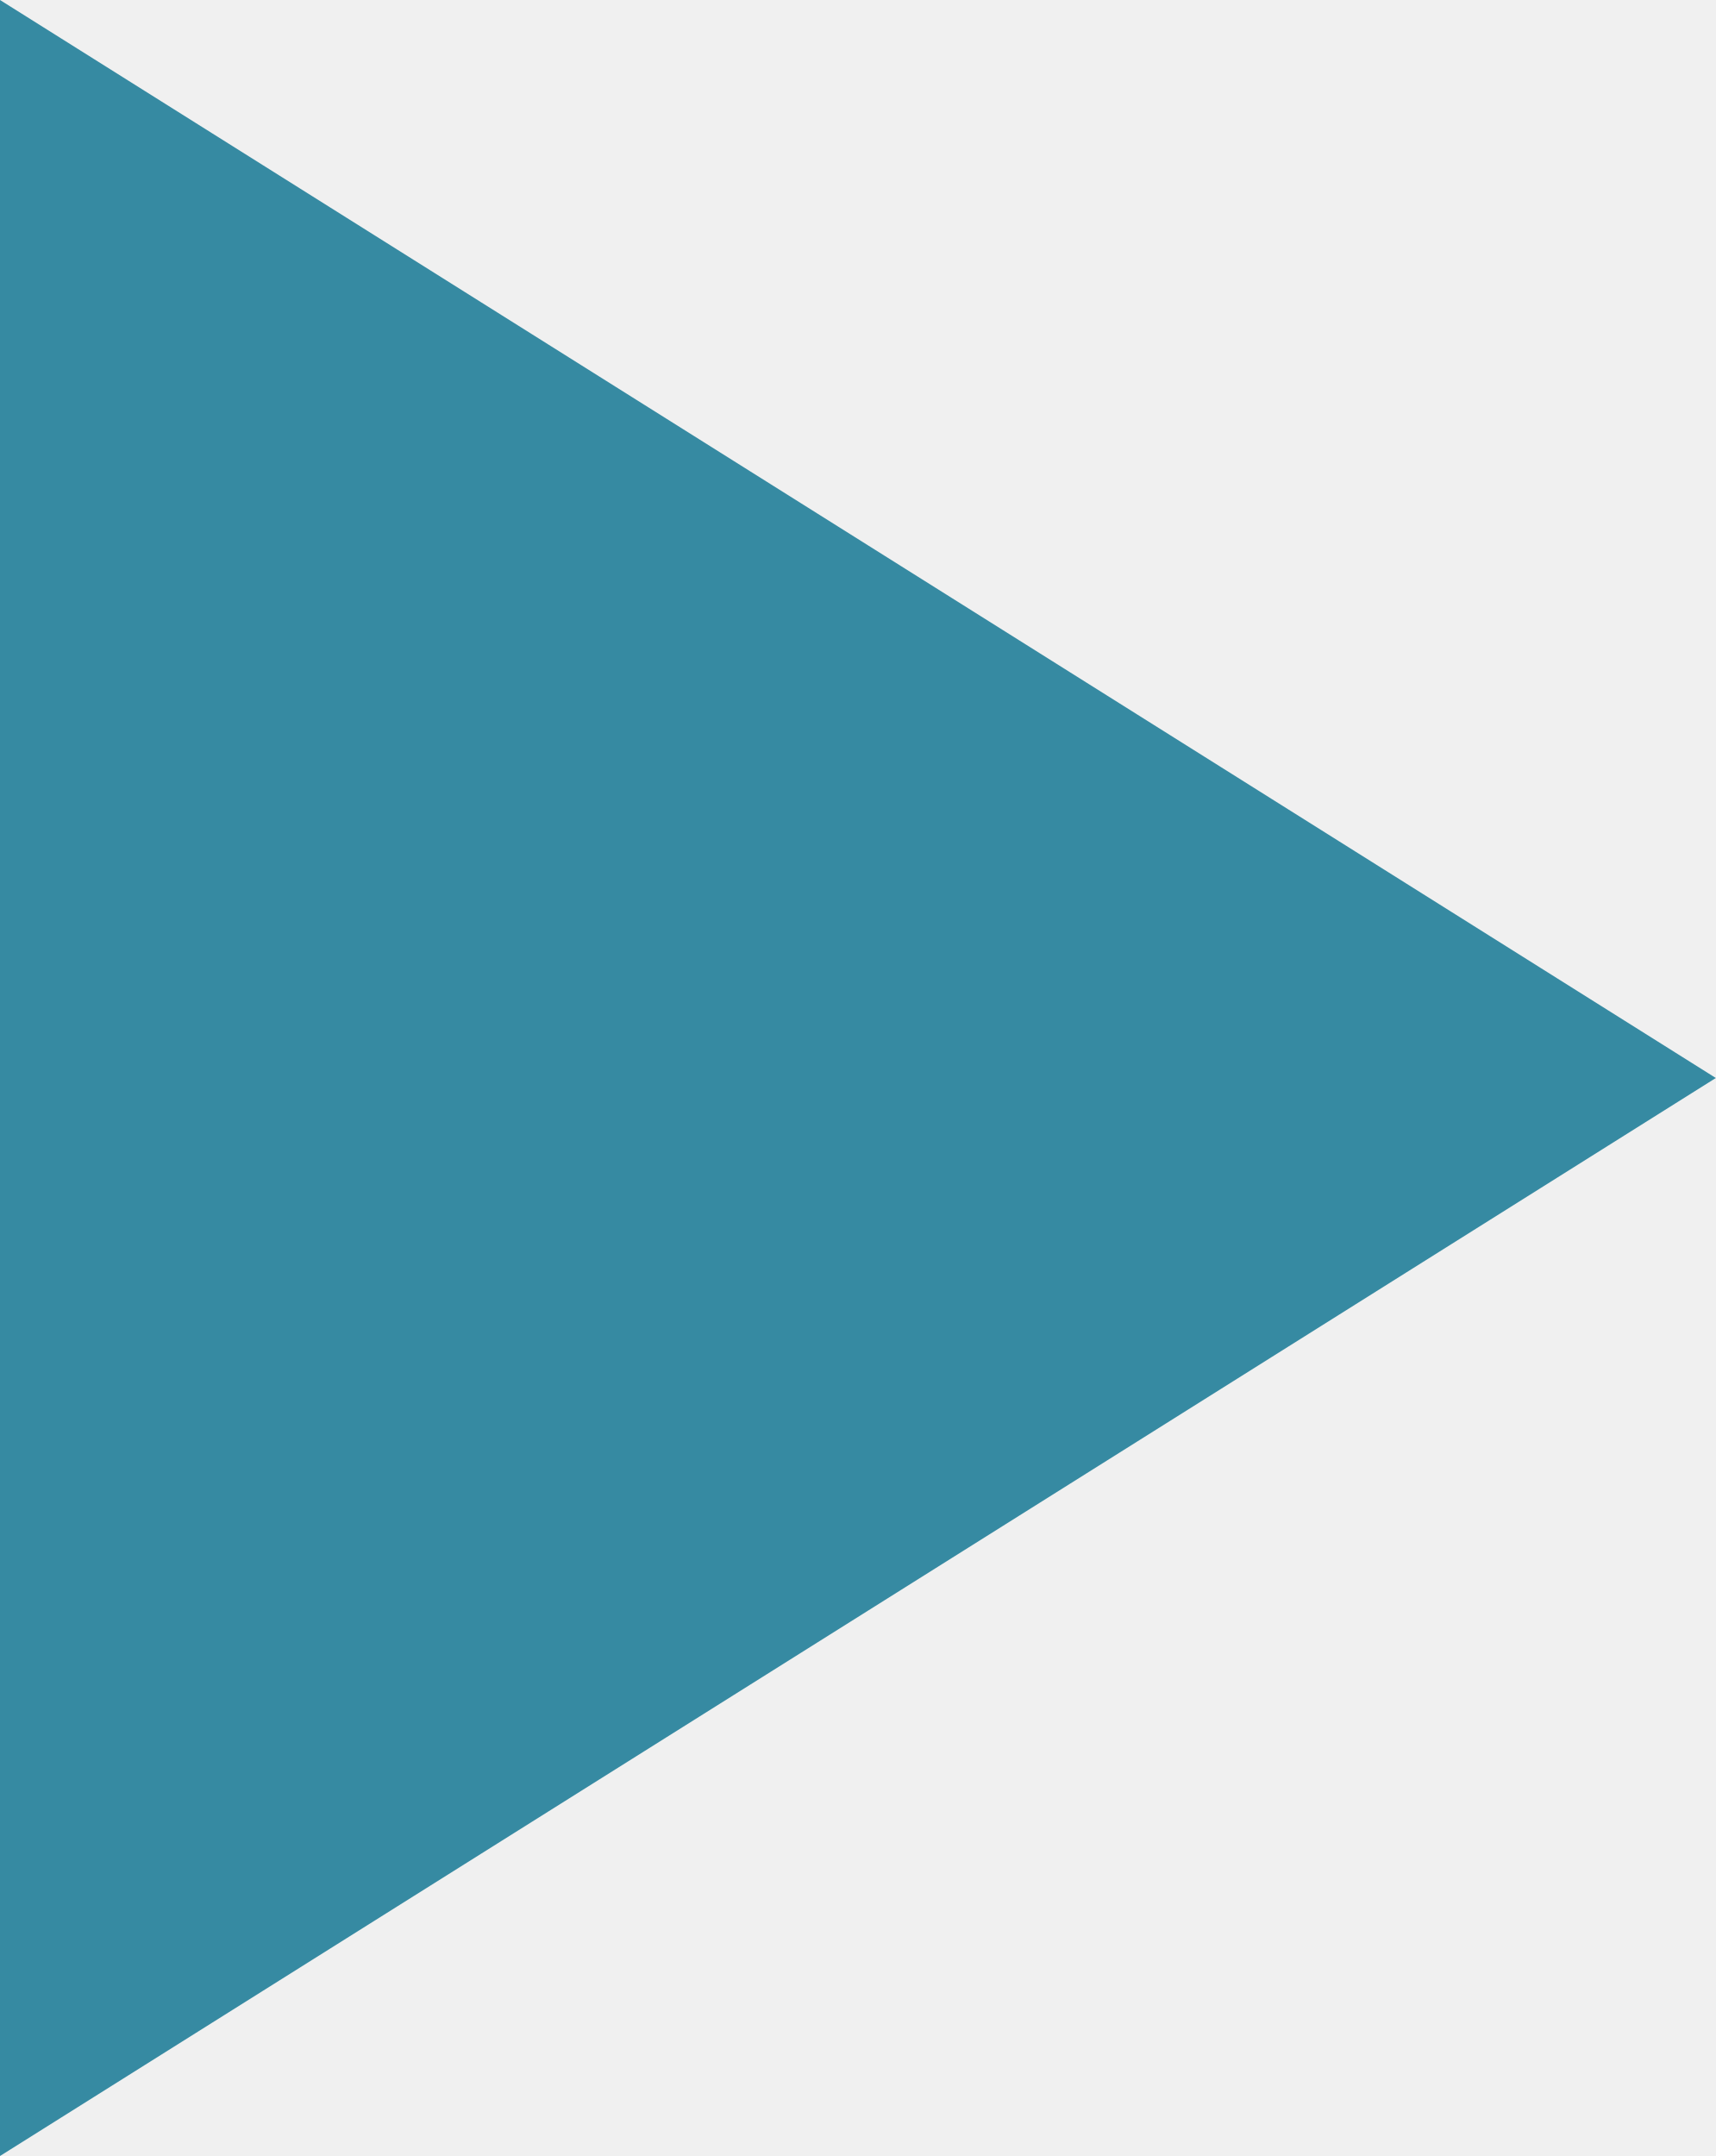
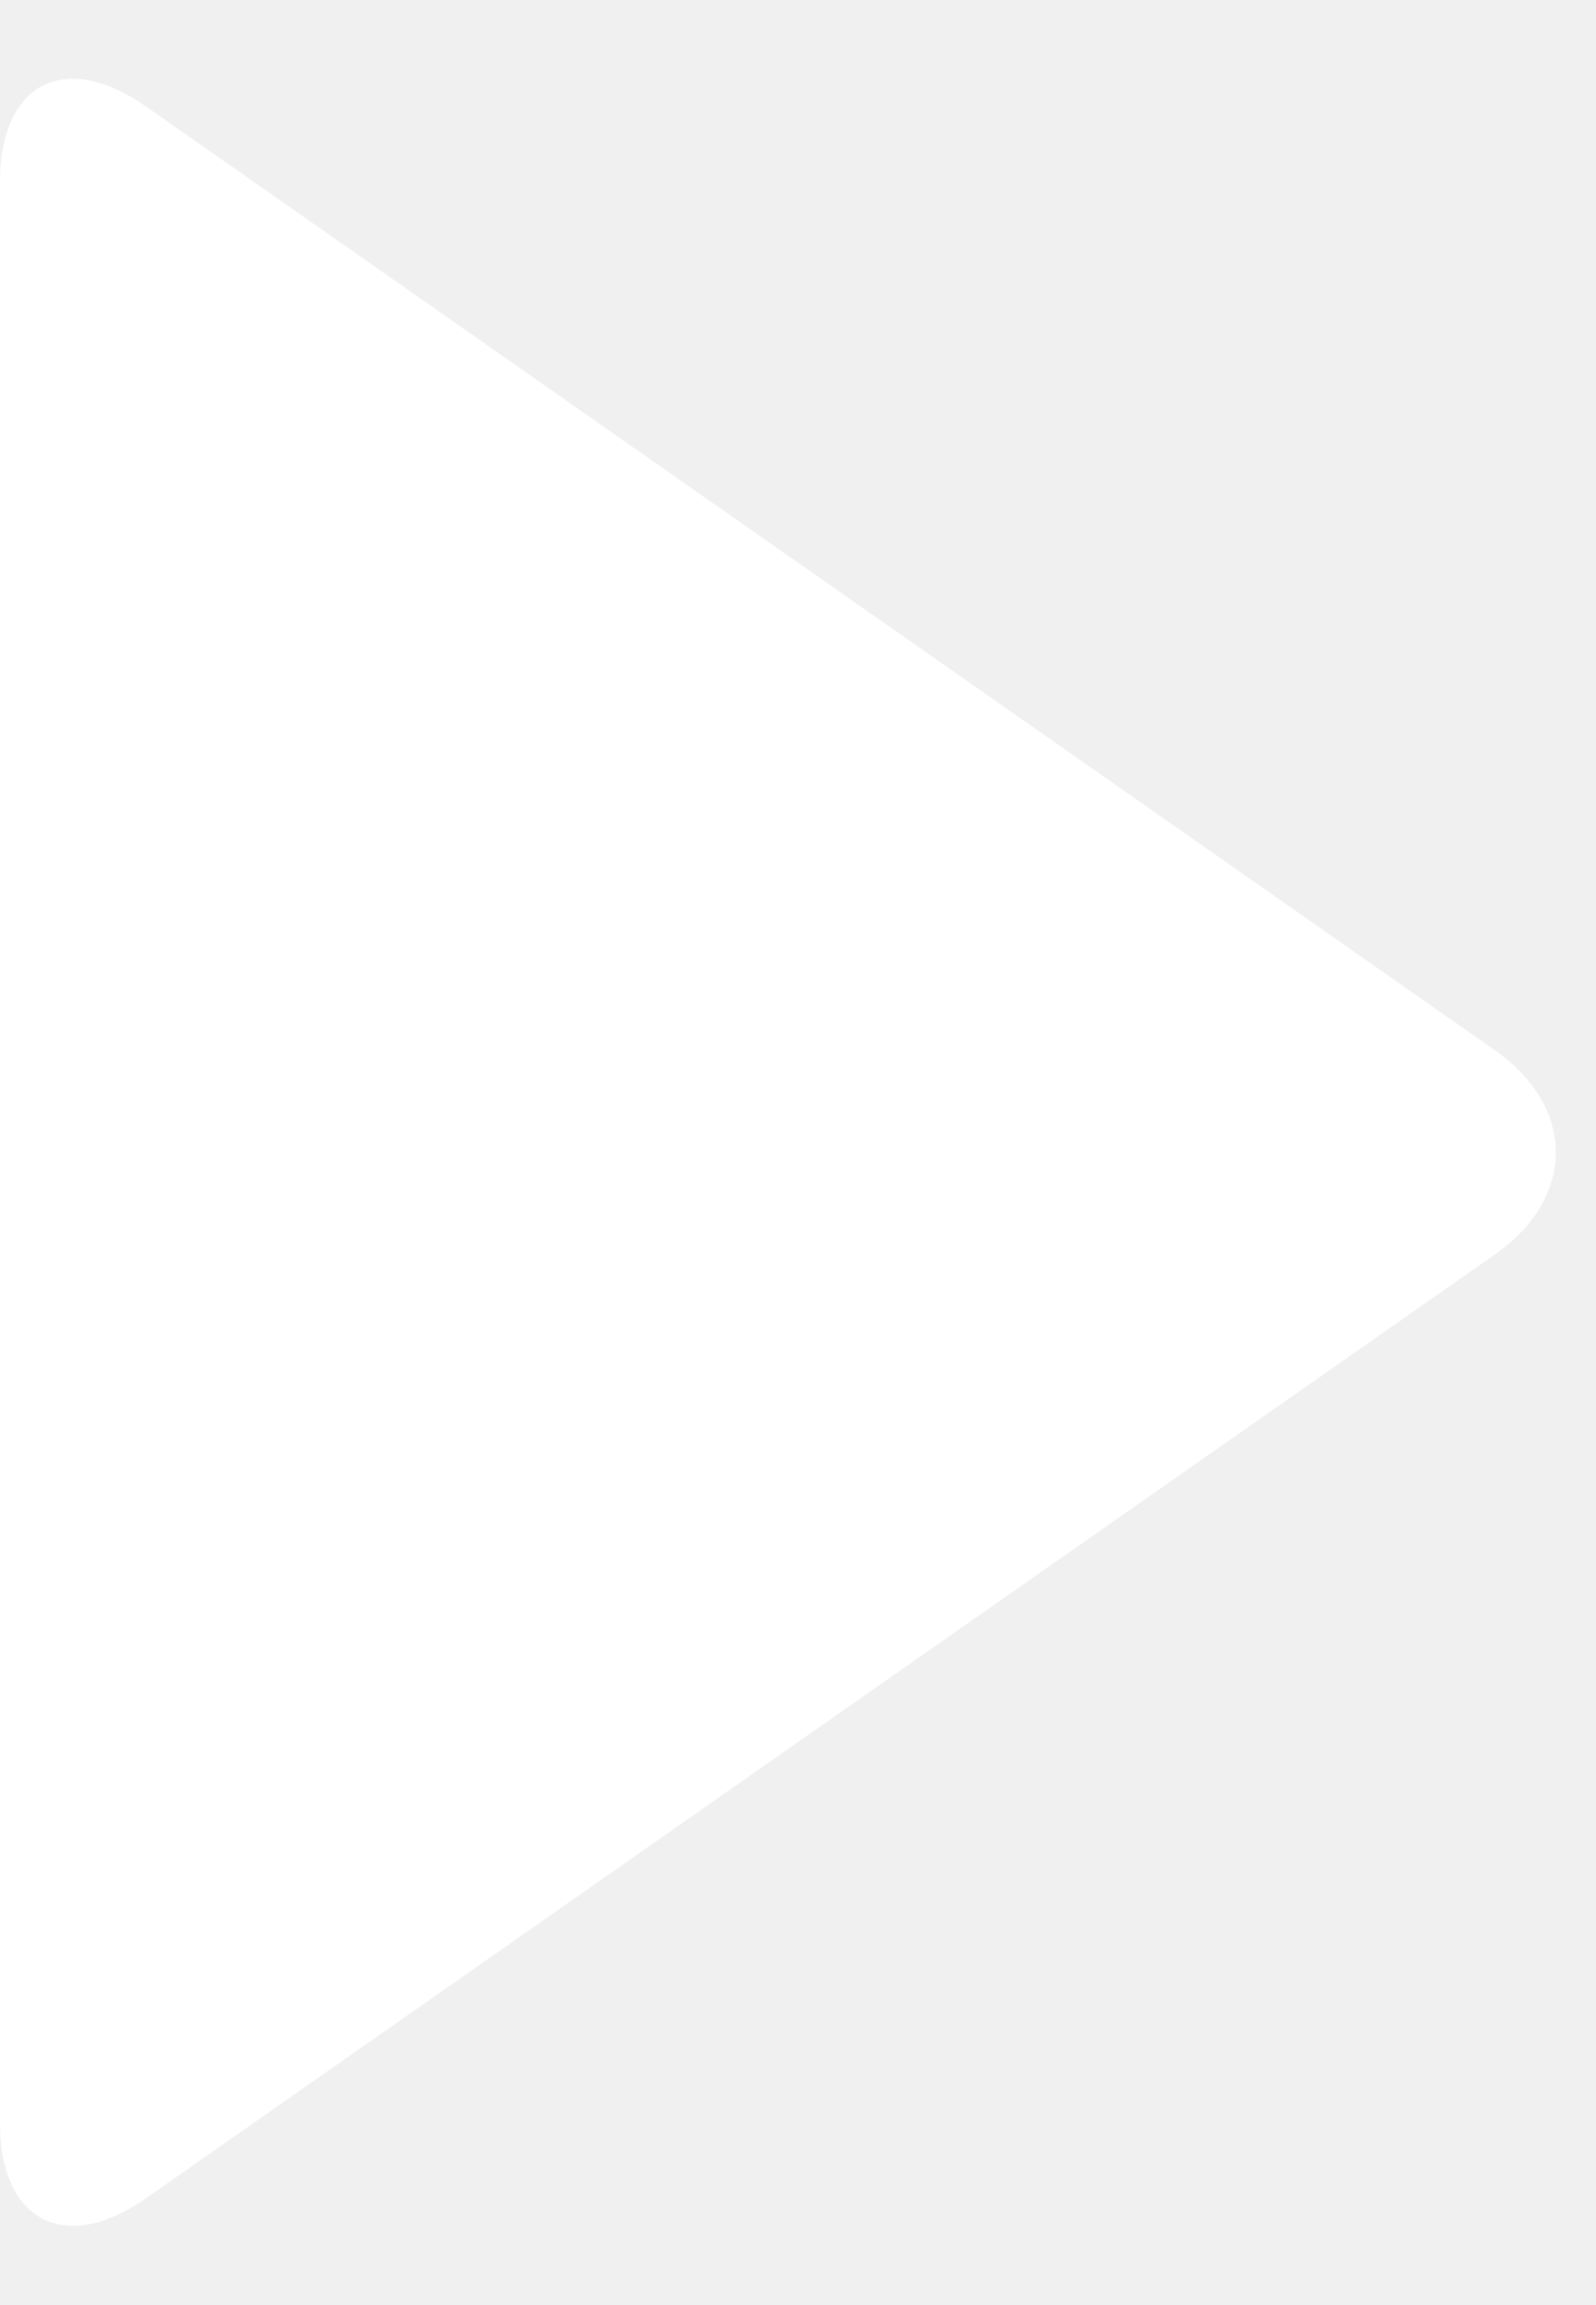
- <svg xmlns="http://www.w3.org/2000/svg" width="39" height="49" version="1.1" xml:space="preserve">
-   <path d="M0 0L0 49 39 24.5 0 0Z" fill="#368AA2" />
+ <svg xmlns="http://www.w3.org/2000/svg" width="18px" height="26px" viewBox="0 0 18 26" version="1.1">
+   <defs />
+   <g id="Embedded-Player" stroke="none" stroke-width="1" fill="none" fill-rule="evenodd">
+     <g id="episode-embed/600px-header" transform="translate(-196, -102)" fill="#FFFFFF">
+       <g id="episode-embed-header/600px">
+         <g id="controls" transform="translate(145, 100)">
+           <g id="icon/play" transform="translate(45, 0)">
+             <g id="Triangle-1">
+               <path d="M7.642,26.799 C6.735,27.434 6,27.057 6,25.948 L6,4.049 C6,2.945 6.726,2.557 7.642,3.198 L22.865,13.849 C23.772,14.484 23.782,15.506 22.865,16.148 L7.642,26.799 Z" />
+             </g>
+           </g>
+         </g>
+       </g>
+     </g>
+   </g>
</svg>
